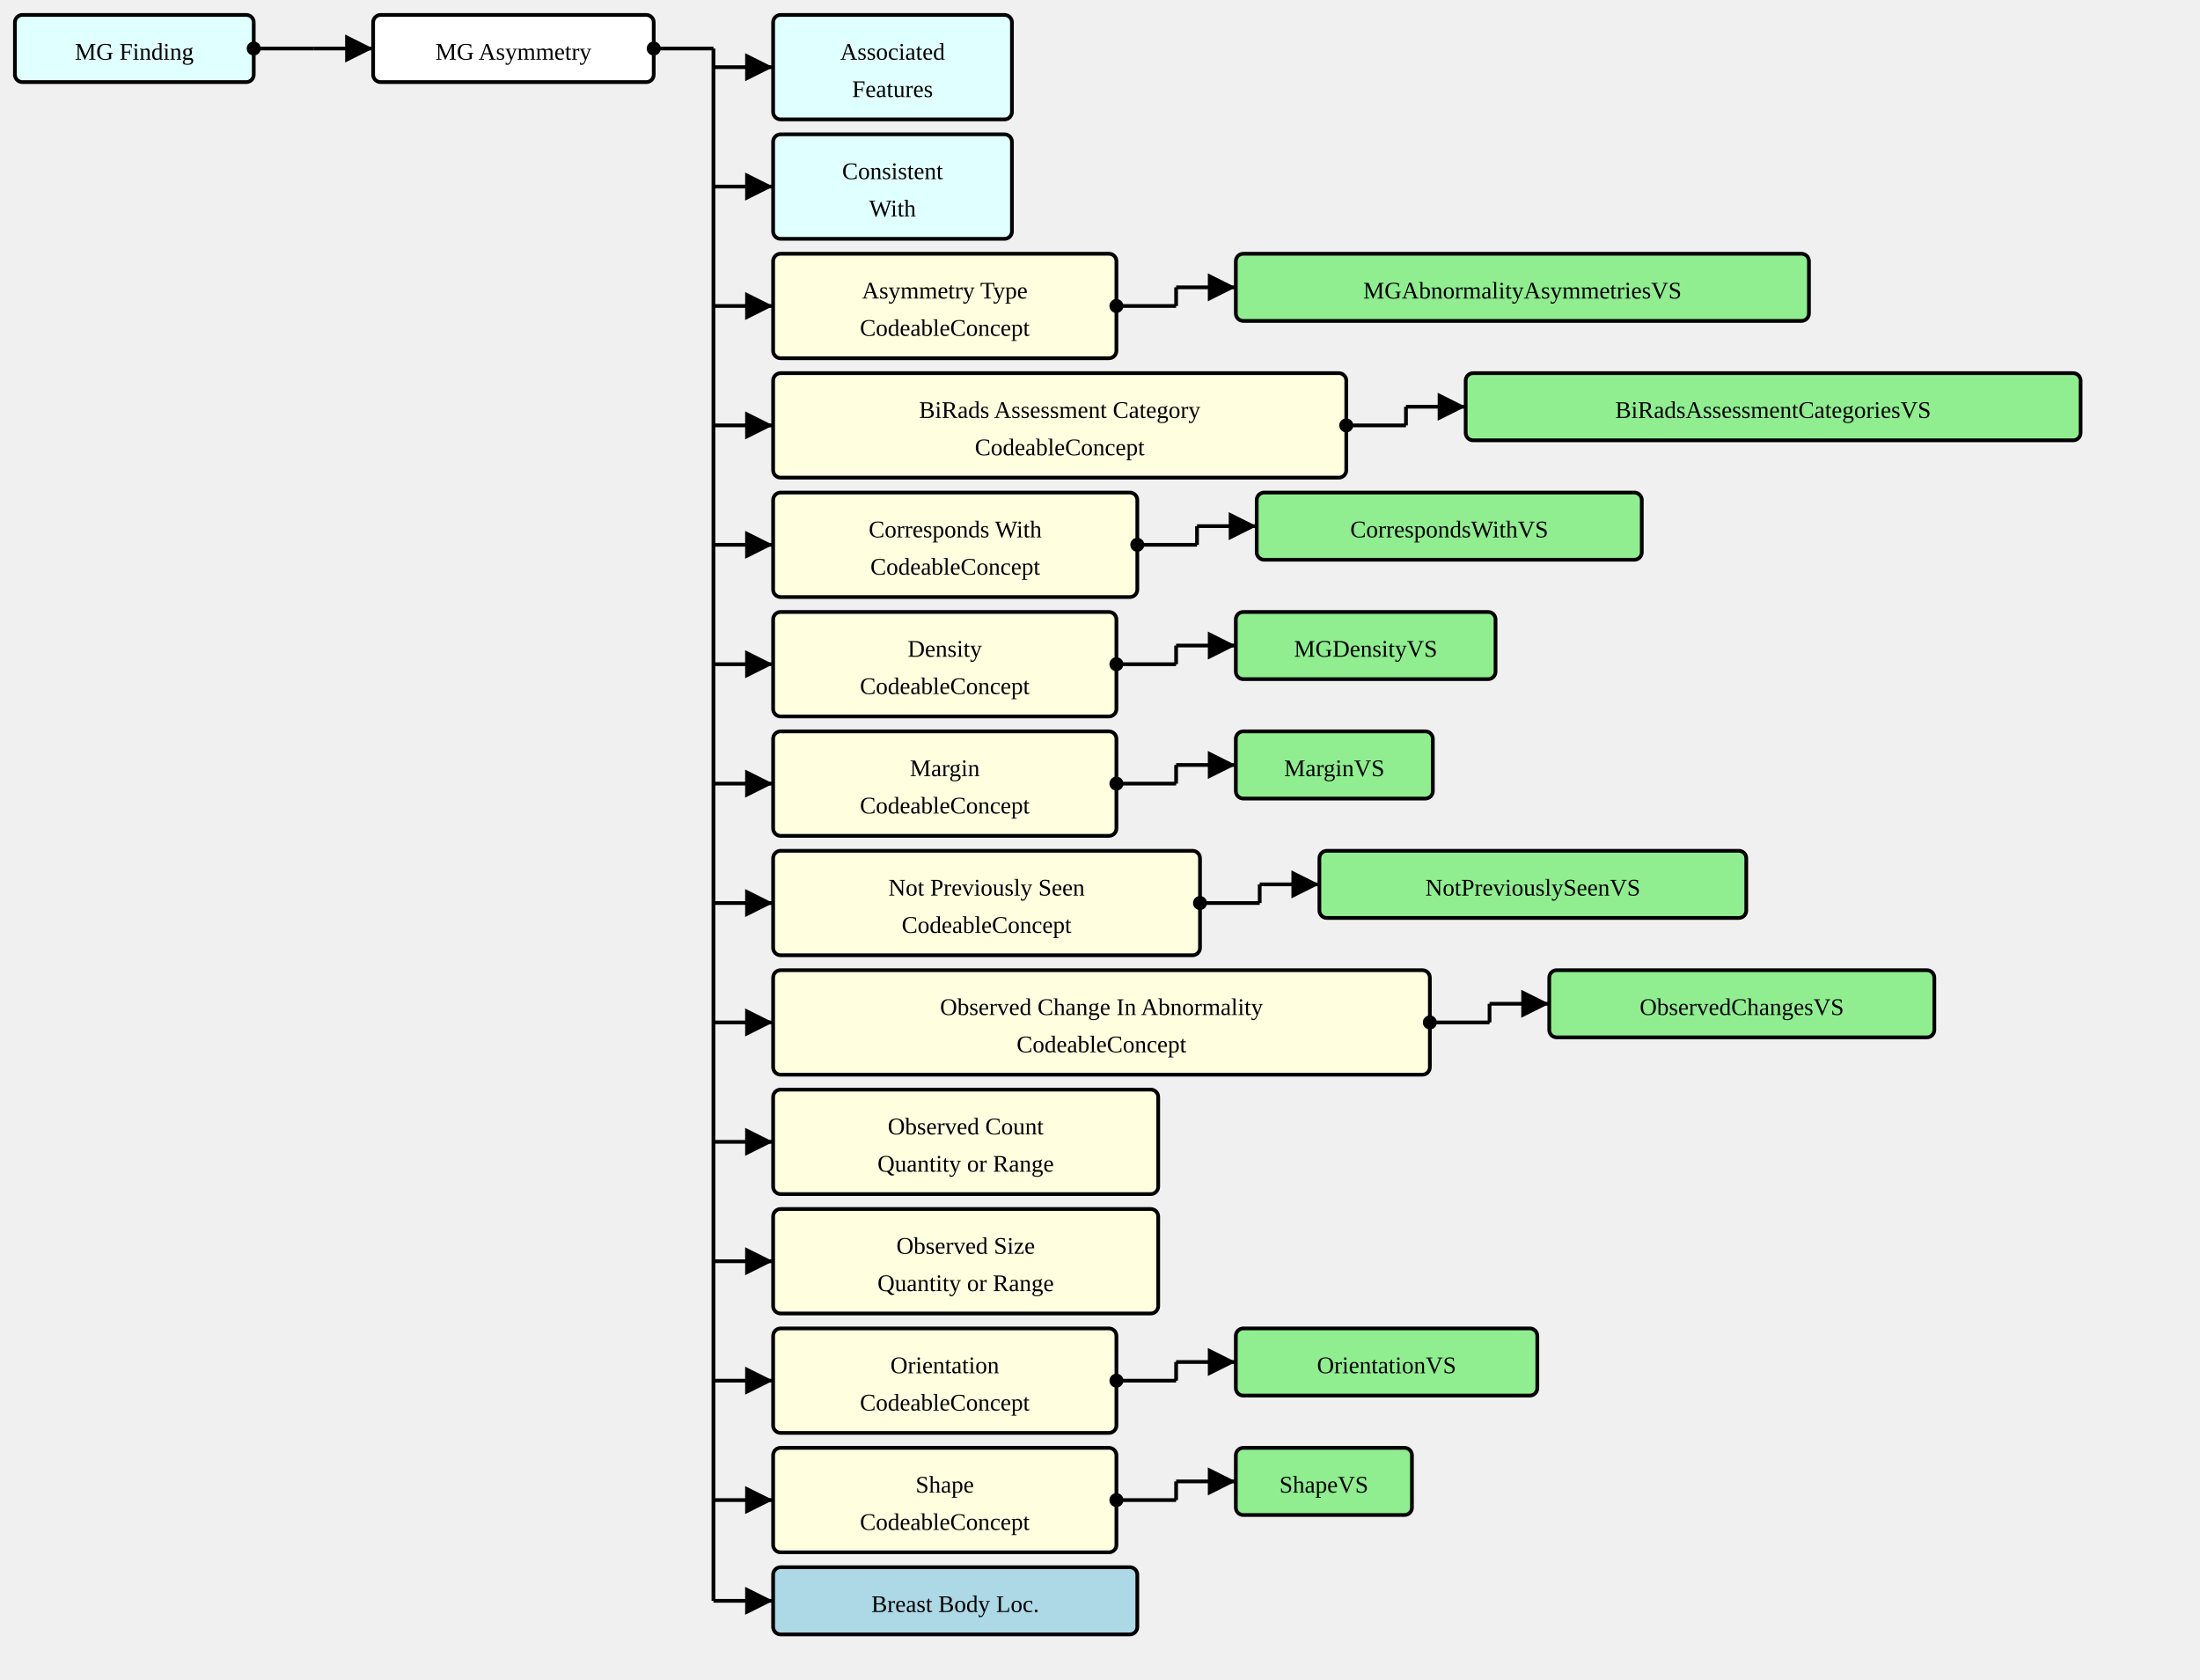
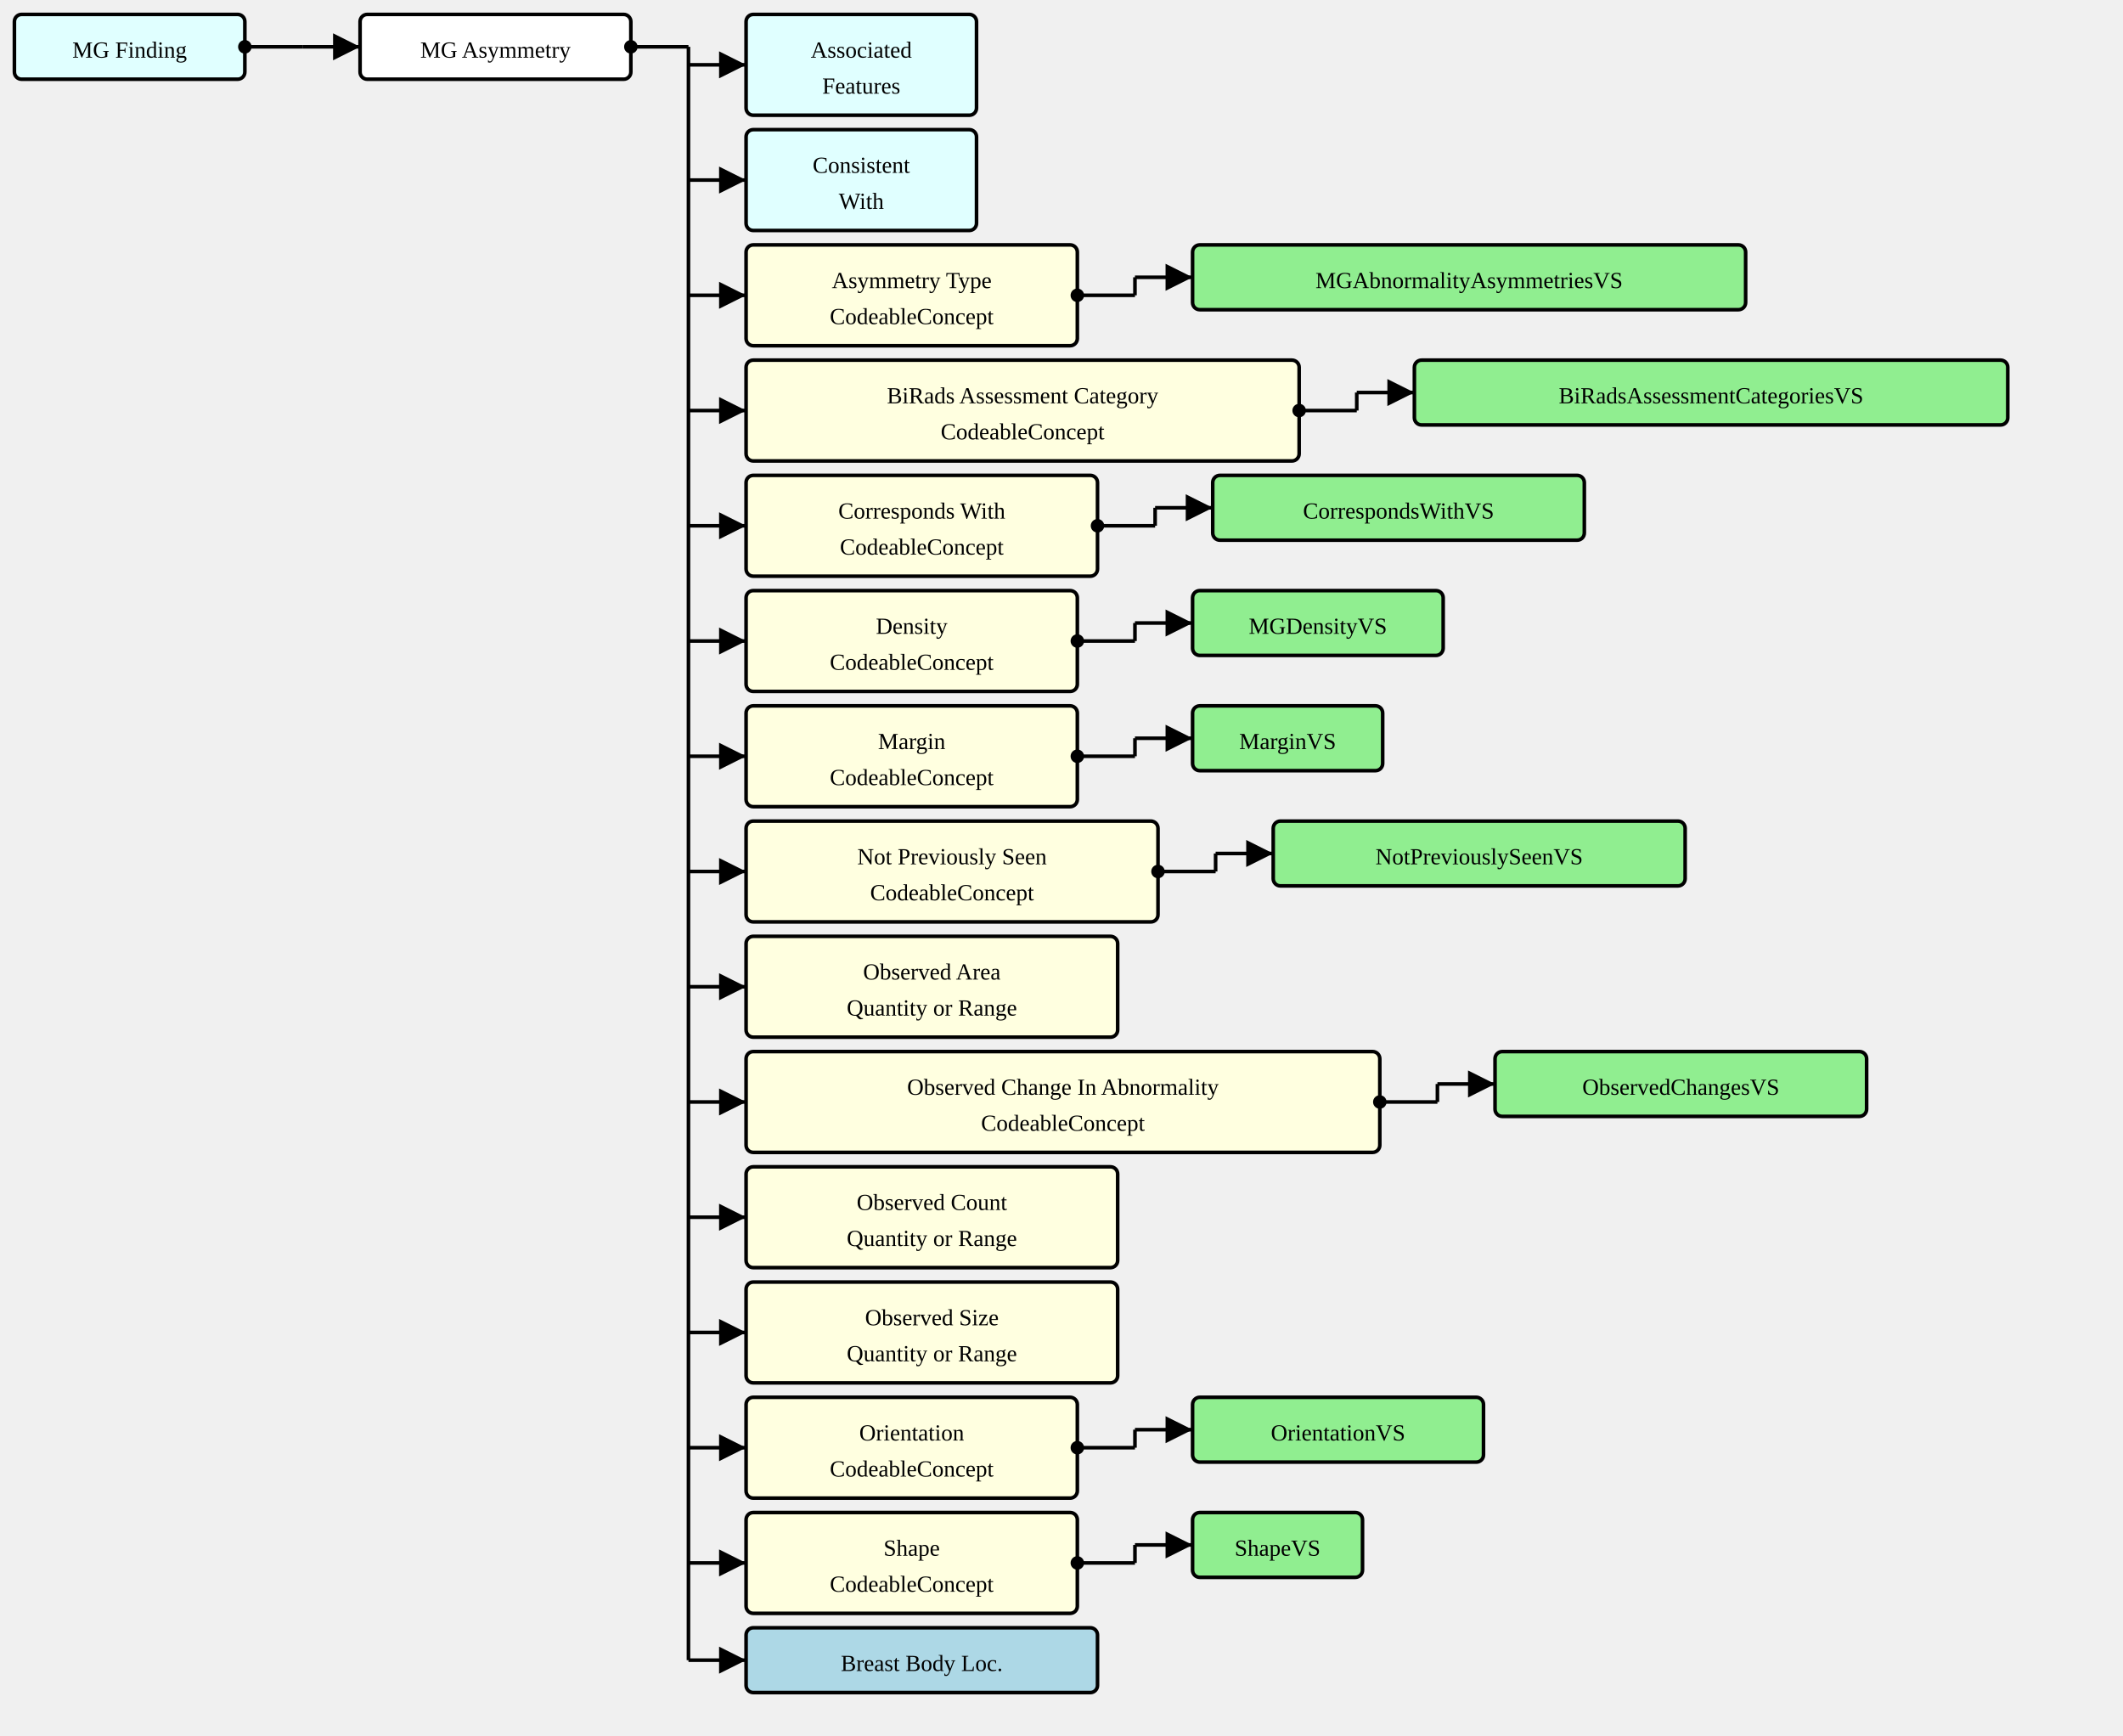
- <svg xmlns="http://www.w3.org/2000/svg" version="1.1" width="1105.5" height="843.75">
+ <svg xmlns="http://www.w3.org/2000/svg" version="1.1" width="1105.5" height="903.75">
  <defs>
    <marker id="arrowStart" markerWidth="3.75" markerHeight="3.75" markerUnits="px" refX="1.875" refY="1.875">
      <circle fill="Black" stroke-width="0" cx="1.875" cy="1.875" r="1.875" />
    </marker>
    <marker id="arrowEnd" markerWidth="7.5" markerHeight="7.5" markerUnits="px" refX="7.5" refY="3.75">
      <polygon fill="Black" stroke-width="0" points="0 0 7.5 3.75 0 7.5" />
    </marker>
  </defs>
  <g>
    <g transform="translate(7.5 7.5)">
      <a href="./StructureDefinition-MGFinding.html" target="_top">
        <rect fill="LightCyan" stroke="Black" stroke-width="1.875" x="0" y="0" width="120" height="33.75" rx="3.75" ry="3.75" />
      </a>
      <a href="./StructureDefinition-MGFinding.html" target="_top">
        <text x="60" y="22.5" text-anchor="middle">MG Finding</text>
      </a>
    </g>
    <line stroke="Black" stroke-width="1.875" marker-end="url(#arrowEnd)" x1="157.5" y1="24.375" x2="187.5" y2="24.375" />
    <line stroke="Black" stroke-width="1.875" marker-start="url(#arrowStart)" x1="127.5" y1="24.375" x2="157.5" y2="24.375" />
    <line stroke="Black" stroke-width="1.875" x1="157.5" y1="24.375" x2="157.5" y2="24.375" />
  </g>
  <g>
    <g transform="translate(187.5 7.5)">
      <rect fill="White" stroke="Black" stroke-width="1.875" x="0" y="0" width="141" height="33.75" rx="3.75" ry="3.75" />
      <text x="70.5" y="22.5" text-anchor="middle">MG Asymmetry</text>
    </g>
    <line stroke="Black" stroke-width="1.875" marker-end="url(#arrowEnd)" x1="358.5" y1="33.75" x2="388.5" y2="33.75" />
    <line stroke="Black" stroke-width="1.875" marker-end="url(#arrowEnd)" x1="358.5" y1="93.75" x2="388.5" y2="93.75" />
    <line stroke="Black" stroke-width="1.875" marker-end="url(#arrowEnd)" x1="358.5" y1="153.75" x2="388.5" y2="153.75" />
    <line stroke="Black" stroke-width="1.875" marker-end="url(#arrowEnd)" x1="358.5" y1="213.75" x2="388.5" y2="213.75" />
    <line stroke="Black" stroke-width="1.875" marker-end="url(#arrowEnd)" x1="358.5" y1="273.75" x2="388.5" y2="273.75" />
    <line stroke="Black" stroke-width="1.875" marker-end="url(#arrowEnd)" x1="358.5" y1="333.75" x2="388.5" y2="333.75" />
    <line stroke="Black" stroke-width="1.875" marker-end="url(#arrowEnd)" x1="358.5" y1="393.75" x2="388.5" y2="393.75" />
    <line stroke="Black" stroke-width="1.875" marker-end="url(#arrowEnd)" x1="358.5" y1="453.75" x2="388.5" y2="453.75" />
    <line stroke="Black" stroke-width="1.875" marker-end="url(#arrowEnd)" x1="358.5" y1="513.75" x2="388.5" y2="513.75" />
    <line stroke="Black" stroke-width="1.875" marker-end="url(#arrowEnd)" x1="358.5" y1="573.75" x2="388.5" y2="573.75" />
    <line stroke="Black" stroke-width="1.875" marker-end="url(#arrowEnd)" x1="358.5" y1="633.75" x2="388.5" y2="633.75" />
    <line stroke="Black" stroke-width="1.875" marker-end="url(#arrowEnd)" x1="358.5" y1="693.75" x2="388.5" y2="693.75" />
    <line stroke="Black" stroke-width="1.875" marker-end="url(#arrowEnd)" x1="358.5" y1="753.75" x2="388.5" y2="753.75" />
-     <line stroke="Black" stroke-width="1.875" marker-end="url(#arrowEnd)" x1="358.5" y1="804.375" x2="388.5" y2="804.375" />
+     <line stroke="Black" stroke-width="1.875" marker-end="url(#arrowEnd)" x1="358.5" y1="813.75" x2="388.5" y2="813.75" />
+     <line stroke="Black" stroke-width="1.875" marker-end="url(#arrowEnd)" x1="358.5" y1="864.375" x2="388.5" y2="864.375" />
    <line stroke="Black" stroke-width="1.875" marker-start="url(#arrowStart)" x1="328.5" y1="24.375" x2="358.5" y2="24.375" />
-     <line stroke="Black" stroke-width="1.875" x1="358.5" y1="24.375" x2="358.5" y2="804.375" />
+     <line stroke="Black" stroke-width="1.875" x1="358.5" y1="24.375" x2="358.5" y2="864.375" />
  </g>
  <g>
    <g transform="translate(388.5 7.5)">
      <a href="./StructureDefinition-AssociatedFeatures.html" target="_top">
        <rect fill="LightCyan" stroke="Black" stroke-width="1.875" x="0" y="0" width="120" height="52.5" rx="3.75" ry="3.75" />
      </a>
      <a href="./StructureDefinition-AssociatedFeatures.html" target="_top">
        <text x="60" y="22.5" text-anchor="middle">Associated</text>
      </a>
      <a href="./StructureDefinition-AssociatedFeatures.html" target="_top">
        <text x="60" y="41.25" text-anchor="middle">Features</text>
      </a>
    </g>
  </g>
  <g>
    <g transform="translate(388.5 67.5)">
      <a href="./StructureDefinition-ConsistentWith.html" target="_top">
        <rect fill="LightCyan" stroke="Black" stroke-width="1.875" x="0" y="0" width="120" height="52.5" rx="3.75" ry="3.75" />
      </a>
      <a href="./StructureDefinition-ConsistentWith.html" target="_top">
        <text x="60" y="22.5" text-anchor="middle">Consistent</text>
      </a>
      <a href="./StructureDefinition-ConsistentWith.html" target="_top">
        <text x="60" y="41.25" text-anchor="middle">With</text>
      </a>
    </g>
  </g>
  <g>
    <g transform="translate(388.5 127.5)">
      <rect fill="LightYellow" stroke="Black" stroke-width="1.875" x="0" y="0" width="172.5" height="52.5" rx="3.75" ry="3.75" />
      <text x="86.25" y="22.5" text-anchor="middle">Asymmetry Type</text>
      <text x="86.25" y="41.25" text-anchor="middle">CodeableConcept</text>
    </g>
    <line stroke="Black" stroke-width="1.875" marker-end="url(#arrowEnd)" x1="591" y1="144.375" x2="621" y2="144.375" />
    <line stroke="Black" stroke-width="1.875" marker-start="url(#arrowStart)" x1="561" y1="153.75" x2="591" y2="153.75" />
    <line stroke="Black" stroke-width="1.875" x1="591" y1="144.375" x2="591" y2="153.75" />
  </g>
  <g>
    <g transform="translate(621 127.5)">
      <a href="./ValueSet-MGAbnormalityAsymmetriesVS.html" target="_top">
        <rect fill="LightGreen" stroke="Black" stroke-width="1.875" x="0" y="0" width="288" height="33.75" rx="3.75" ry="3.75" />
      </a>
      <a href="./ValueSet-MGAbnormalityAsymmetriesVS.html" target="_top">
        <text x="144" y="22.5" text-anchor="middle">MGAbnormalityAsymmetriesVS</text>
      </a>
    </g>
  </g>
  <g>
    <g transform="translate(388.5 187.5)">
      <rect fill="LightYellow" stroke="Black" stroke-width="1.875" x="0" y="0" width="288" height="52.5" rx="3.75" ry="3.75" />
      <text x="144" y="22.5" text-anchor="middle">BiRads Assessment Category</text>
      <text x="144" y="41.25" text-anchor="middle">CodeableConcept</text>
    </g>
    <line stroke="Black" stroke-width="1.875" marker-end="url(#arrowEnd)" x1="706.5" y1="204.375" x2="736.5" y2="204.375" />
    <line stroke="Black" stroke-width="1.875" marker-start="url(#arrowStart)" x1="676.5" y1="213.75" x2="706.5" y2="213.75" />
    <line stroke="Black" stroke-width="1.875" x1="706.5" y1="204.375" x2="706.5" y2="213.75" />
  </g>
  <g>
    <g transform="translate(736.5 187.5)">
      <a href="./ValueSet-BiRadsAssessmentCategoriesVS.html" target="_top">
        <rect fill="LightGreen" stroke="Black" stroke-width="1.875" x="0" y="0" width="309" height="33.75" rx="3.75" ry="3.75" />
      </a>
      <a href="./ValueSet-BiRadsAssessmentCategoriesVS.html" target="_top">
        <text x="154.5" y="22.5" text-anchor="middle">BiRadsAssessmentCategoriesVS</text>
      </a>
    </g>
  </g>
  <g>
    <g transform="translate(388.5 247.5)">
      <rect fill="LightYellow" stroke="Black" stroke-width="1.875" x="0" y="0" width="183" height="52.5" rx="3.75" ry="3.75" />
      <text x="91.5" y="22.5" text-anchor="middle">Corresponds With</text>
      <text x="91.5" y="41.25" text-anchor="middle">CodeableConcept</text>
    </g>
    <line stroke="Black" stroke-width="1.875" marker-end="url(#arrowEnd)" x1="601.5" y1="264.375" x2="631.5" y2="264.375" />
    <line stroke="Black" stroke-width="1.875" marker-start="url(#arrowStart)" x1="571.5" y1="273.75" x2="601.5" y2="273.75" />
    <line stroke="Black" stroke-width="1.875" x1="601.5" y1="264.375" x2="601.5" y2="273.75" />
  </g>
  <g>
    <g transform="translate(631.5 247.5)">
      <a href="./ValueSet-CorrespondsWithVS.html" target="_top">
        <rect fill="LightGreen" stroke="Black" stroke-width="1.875" x="0" y="0" width="193.5" height="33.75" rx="3.75" ry="3.75" />
      </a>
      <a href="./ValueSet-CorrespondsWithVS.html" target="_top">
        <text x="96.75" y="22.5" text-anchor="middle">CorrespondsWithVS</text>
      </a>
    </g>
  </g>
  <g>
    <g transform="translate(388.5 307.5)">
      <rect fill="LightYellow" stroke="Black" stroke-width="1.875" x="0" y="0" width="172.5" height="52.5" rx="3.75" ry="3.75" />
      <text x="86.25" y="22.5" text-anchor="middle">Density</text>
      <text x="86.25" y="41.25" text-anchor="middle">CodeableConcept</text>
    </g>
    <line stroke="Black" stroke-width="1.875" marker-end="url(#arrowEnd)" x1="591" y1="324.375" x2="621" y2="324.375" />
    <line stroke="Black" stroke-width="1.875" marker-start="url(#arrowStart)" x1="561" y1="333.75" x2="591" y2="333.75" />
    <line stroke="Black" stroke-width="1.875" x1="591" y1="324.375" x2="591" y2="333.75" />
  </g>
  <g>
    <g transform="translate(621 307.5)">
      <a href="./ValueSet-MGDensityVS.html" target="_top">
        <rect fill="LightGreen" stroke="Black" stroke-width="1.875" x="0" y="0" width="130.5" height="33.75" rx="3.75" ry="3.75" />
      </a>
      <a href="./ValueSet-MGDensityVS.html" target="_top">
        <text x="65.25" y="22.5" text-anchor="middle">MGDensityVS</text>
      </a>
    </g>
  </g>
  <g>
    <g transform="translate(388.5 367.5)">
      <rect fill="LightYellow" stroke="Black" stroke-width="1.875" x="0" y="0" width="172.5" height="52.5" rx="3.75" ry="3.75" />
      <text x="86.25" y="22.5" text-anchor="middle">Margin</text>
      <text x="86.25" y="41.25" text-anchor="middle">CodeableConcept</text>
    </g>
    <line stroke="Black" stroke-width="1.875" marker-end="url(#arrowEnd)" x1="591" y1="384.375" x2="621" y2="384.375" />
    <line stroke="Black" stroke-width="1.875" marker-start="url(#arrowStart)" x1="561" y1="393.75" x2="591" y2="393.75" />
    <line stroke="Black" stroke-width="1.875" x1="591" y1="384.375" x2="591" y2="393.75" />
  </g>
  <g>
    <g transform="translate(621 367.5)">
      <a href="./ValueSet-MarginVS.html" target="_top">
        <rect fill="LightGreen" stroke="Black" stroke-width="1.875" x="0" y="0" width="99" height="33.75" rx="3.75" ry="3.75" />
      </a>
      <a href="./ValueSet-MarginVS.html" target="_top">
        <text x="49.5" y="22.5" text-anchor="middle">MarginVS</text>
      </a>
    </g>
  </g>
  <g>
    <g transform="translate(388.5 427.5)">
      <rect fill="LightYellow" stroke="Black" stroke-width="1.875" x="0" y="0" width="214.5" height="52.5" rx="3.75" ry="3.75" />
      <text x="107.25" y="22.5" text-anchor="middle">Not Previously Seen</text>
      <text x="107.25" y="41.25" text-anchor="middle">CodeableConcept</text>
    </g>
    <line stroke="Black" stroke-width="1.875" marker-end="url(#arrowEnd)" x1="633" y1="444.375" x2="663" y2="444.375" />
    <line stroke="Black" stroke-width="1.875" marker-start="url(#arrowStart)" x1="603" y1="453.75" x2="633" y2="453.75" />
    <line stroke="Black" stroke-width="1.875" x1="633" y1="444.375" x2="633" y2="453.75" />
  </g>
  <g>
    <g transform="translate(663 427.5)">
      <a href="./ValueSet-NotPreviouslySeenVS.html" target="_top">
        <rect fill="LightGreen" stroke="Black" stroke-width="1.875" x="0" y="0" width="214.5" height="33.75" rx="3.75" ry="3.75" />
      </a>
      <a href="./ValueSet-NotPreviouslySeenVS.html" target="_top">
        <text x="107.25" y="22.5" text-anchor="middle">NotPreviouslySeenVS</text>
      </a>
    </g>
  </g>
  <g>
    <g transform="translate(388.5 487.5)">
+       <rect fill="LightYellow" stroke="Black" stroke-width="1.875" x="0" y="0" width="193.5" height="52.5" rx="3.75" ry="3.75" />
+       <text x="96.75" y="22.5" text-anchor="middle">Observed Area</text>
+       <text x="96.75" y="41.25" text-anchor="middle">Quantity or Range</text>
+     </g>
+   </g>
+   <g>
+     <g transform="translate(388.5 547.5)">
      <rect fill="LightYellow" stroke="Black" stroke-width="1.875" x="0" y="0" width="330" height="52.5" rx="3.75" ry="3.75" />
      <text x="165" y="22.5" text-anchor="middle">Observed Change In Abnormality</text>
      <text x="165" y="41.25" text-anchor="middle">CodeableConcept</text>
    </g>
-     <line stroke="Black" stroke-width="1.875" marker-end="url(#arrowEnd)" x1="748.5" y1="504.375" x2="778.5" y2="504.375" />
-     <line stroke="Black" stroke-width="1.875" marker-start="url(#arrowStart)" x1="718.5" y1="513.75" x2="748.5" y2="513.75" />
-     <line stroke="Black" stroke-width="1.875" x1="748.5" y1="504.375" x2="748.5" y2="513.75" />
-   </g>
-   <g>
-     <g transform="translate(778.5 487.5)">
+     <line stroke="Black" stroke-width="1.875" marker-end="url(#arrowEnd)" x1="748.5" y1="564.375" x2="778.5" y2="564.375" />
+     <line stroke="Black" stroke-width="1.875" marker-start="url(#arrowStart)" x1="718.5" y1="573.75" x2="748.5" y2="573.75" />
+     <line stroke="Black" stroke-width="1.875" x1="748.5" y1="564.375" x2="748.5" y2="573.75" />
+   </g>
+   <g>
+     <g transform="translate(778.5 547.5)">
      <a href="./ValueSet-ObservedChangesVS.html" target="_top">
        <rect fill="LightGreen" stroke="Black" stroke-width="1.875" x="0" y="0" width="193.5" height="33.75" rx="3.75" ry="3.75" />
      </a>
      <a href="./ValueSet-ObservedChangesVS.html" target="_top">
        <text x="96.75" y="22.5" text-anchor="middle">ObservedChangesVS</text>
      </a>
    </g>
  </g>
  <g>
-     <g transform="translate(388.5 547.5)">
+     <g transform="translate(388.5 607.5)">
      <rect fill="LightYellow" stroke="Black" stroke-width="1.875" x="0" y="0" width="193.5" height="52.5" rx="3.75" ry="3.75" />
      <text x="96.75" y="22.5" text-anchor="middle">Observed Count</text>
      <text x="96.75" y="41.25" text-anchor="middle">Quantity or Range</text>
    </g>
  </g>
  <g>
-     <g transform="translate(388.5 607.5)">
+     <g transform="translate(388.5 667.5)">
      <rect fill="LightYellow" stroke="Black" stroke-width="1.875" x="0" y="0" width="193.5" height="52.5" rx="3.75" ry="3.75" />
      <text x="96.75" y="22.5" text-anchor="middle">Observed Size</text>
      <text x="96.75" y="41.25" text-anchor="middle">Quantity or Range</text>
    </g>
  </g>
  <g>
-     <g transform="translate(388.5 667.5)">
+     <g transform="translate(388.5 727.5)">
      <rect fill="LightYellow" stroke="Black" stroke-width="1.875" x="0" y="0" width="172.5" height="52.5" rx="3.75" ry="3.75" />
      <text x="86.25" y="22.5" text-anchor="middle">Orientation</text>
-       <text x="86.25" y="41.25" text-anchor="middle">CodeableConcept</text>
-     </g>
-     <line stroke="Black" stroke-width="1.875" marker-end="url(#arrowEnd)" x1="591" y1="684.375" x2="621" y2="684.375" />
-     <line stroke="Black" stroke-width="1.875" marker-start="url(#arrowStart)" x1="561" y1="693.75" x2="591" y2="693.75" />
-     <line stroke="Black" stroke-width="1.875" x1="591" y1="684.375" x2="591" y2="693.75" />
-   </g>
-   <g>
-     <g transform="translate(621 667.5)">
-       <a href="./ValueSet-OrientationVS.html" target="_top">
-         <rect fill="LightGreen" stroke="Black" stroke-width="1.875" x="0" y="0" width="151.5" height="33.75" rx="3.75" ry="3.75" />
-       </a>
-       <a href="./ValueSet-OrientationVS.html" target="_top">
-         <text x="75.75" y="22.5" text-anchor="middle">OrientationVS</text>
-       </a>
-     </g>
-   </g>
-   <g>
-     <g transform="translate(388.5 727.5)">
-       <rect fill="LightYellow" stroke="Black" stroke-width="1.875" x="0" y="0" width="172.5" height="52.5" rx="3.75" ry="3.75" />
-       <text x="86.25" y="22.5" text-anchor="middle">Shape</text>
      <text x="86.25" y="41.25" text-anchor="middle">CodeableConcept</text>
    </g>
    <line stroke="Black" stroke-width="1.875" marker-end="url(#arrowEnd)" x1="591" y1="744.375" x2="621" y2="744.375" />
    <line stroke="Black" stroke-width="1.875" marker-start="url(#arrowStart)" x1="561" y1="753.75" x2="591" y2="753.75" />
    <line stroke="Black" stroke-width="1.875" x1="591" y1="744.375" x2="591" y2="753.75" />
  </g>
  <g>
    <g transform="translate(621 727.5)">
+       <a href="./ValueSet-OrientationVS.html" target="_top">
+         <rect fill="LightGreen" stroke="Black" stroke-width="1.875" x="0" y="0" width="151.5" height="33.75" rx="3.75" ry="3.75" />
+       </a>
+       <a href="./ValueSet-OrientationVS.html" target="_top">
+         <text x="75.75" y="22.5" text-anchor="middle">OrientationVS</text>
+       </a>
+     </g>
+   </g>
+   <g>
+     <g transform="translate(388.5 787.5)">
+       <rect fill="LightYellow" stroke="Black" stroke-width="1.875" x="0" y="0" width="172.5" height="52.5" rx="3.75" ry="3.75" />
+       <text x="86.25" y="22.5" text-anchor="middle">Shape</text>
+       <text x="86.25" y="41.25" text-anchor="middle">CodeableConcept</text>
+     </g>
+     <line stroke="Black" stroke-width="1.875" marker-end="url(#arrowEnd)" x1="591" y1="804.375" x2="621" y2="804.375" />
+     <line stroke="Black" stroke-width="1.875" marker-start="url(#arrowStart)" x1="561" y1="813.75" x2="591" y2="813.75" />
+     <line stroke="Black" stroke-width="1.875" x1="591" y1="804.375" x2="591" y2="813.75" />
+   </g>
+   <g>
+     <g transform="translate(621 787.5)">
      <a href="./ValueSet-ShapeVS.html" target="_top">
        <rect fill="LightGreen" stroke="Black" stroke-width="1.875" x="0" y="0" width="88.5" height="33.75" rx="3.75" ry="3.75" />
      </a>
      <a href="./ValueSet-ShapeVS.html" target="_top">
        <text x="44.25" y="22.5" text-anchor="middle">ShapeVS</text>
      </a>
    </g>
  </g>
  <g>
-     <g transform="translate(388.5 787.5)">
+     <g transform="translate(388.5 847.5)">
      <a href="./StructureDefinition-BreastBodyLocationExtension.html" target="_top">
        <rect fill="LightBlue" stroke="Black" stroke-width="1.875" x="0" y="0" width="183" height="33.75" rx="3.75" ry="3.75" />
      </a>
      <a href="./StructureDefinition-BreastBodyLocationExtension.html" target="_top">
        <text x="91.5" y="22.5" text-anchor="middle">Breast Body Loc.</text>
      </a>
    </g>
  </g>
</svg>
